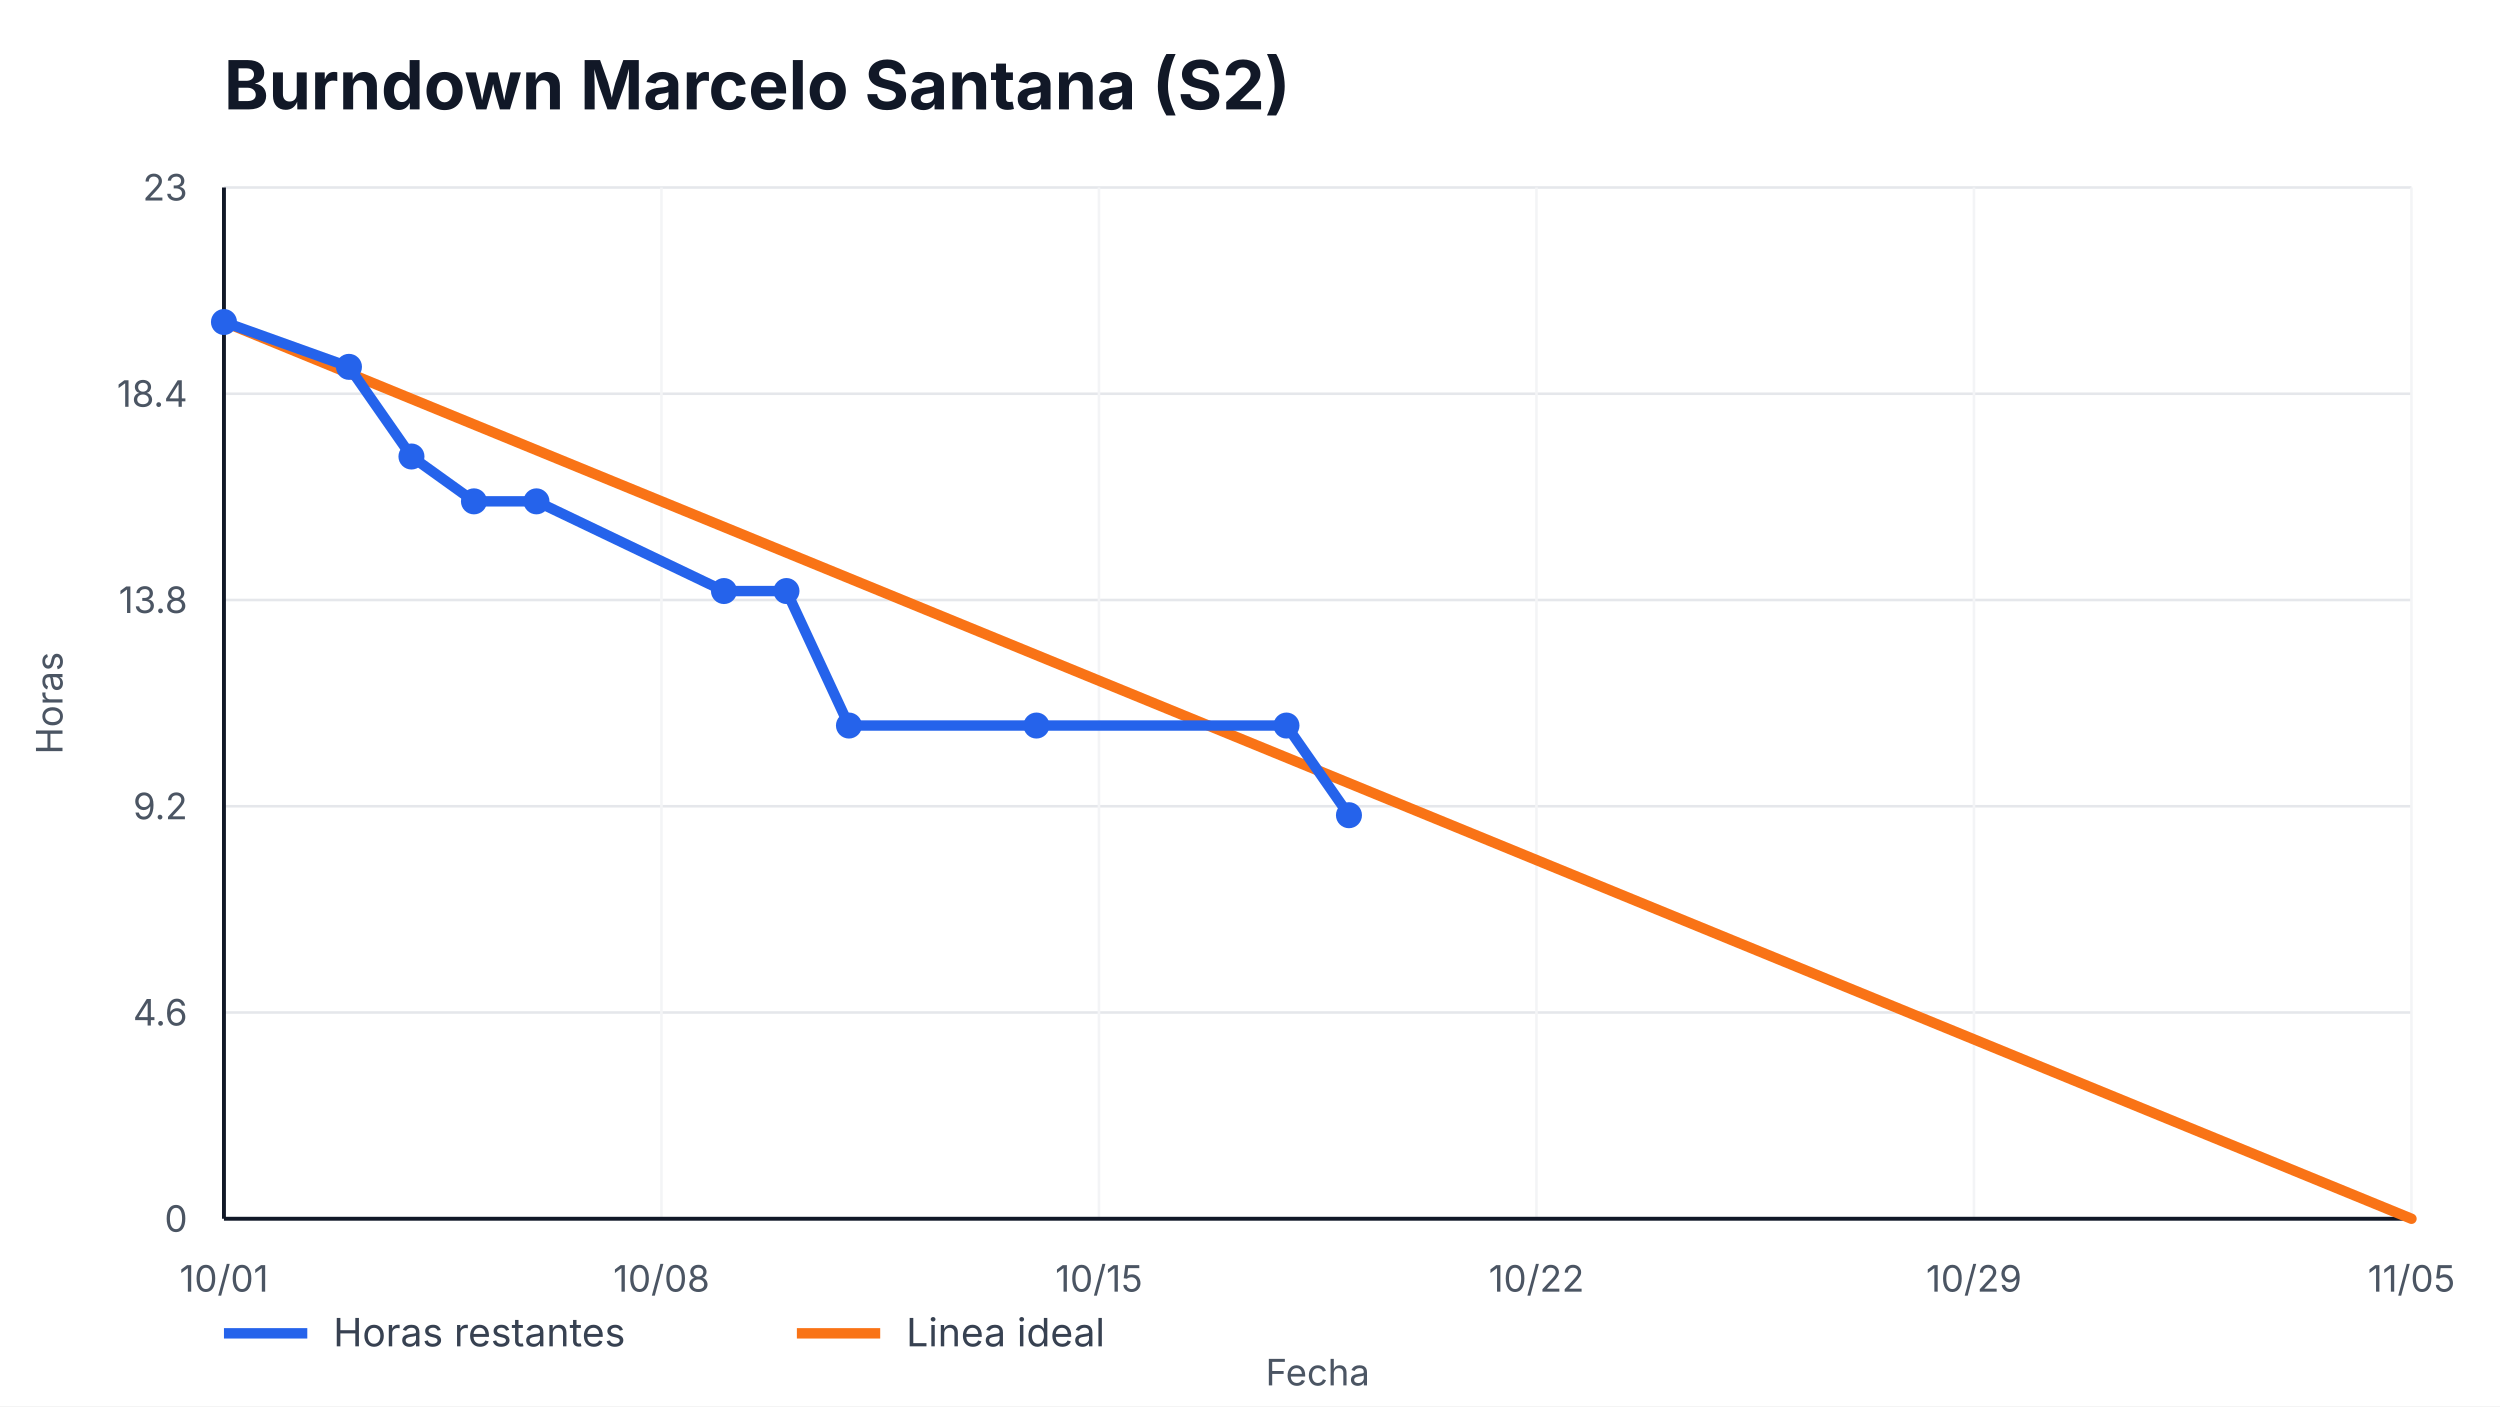
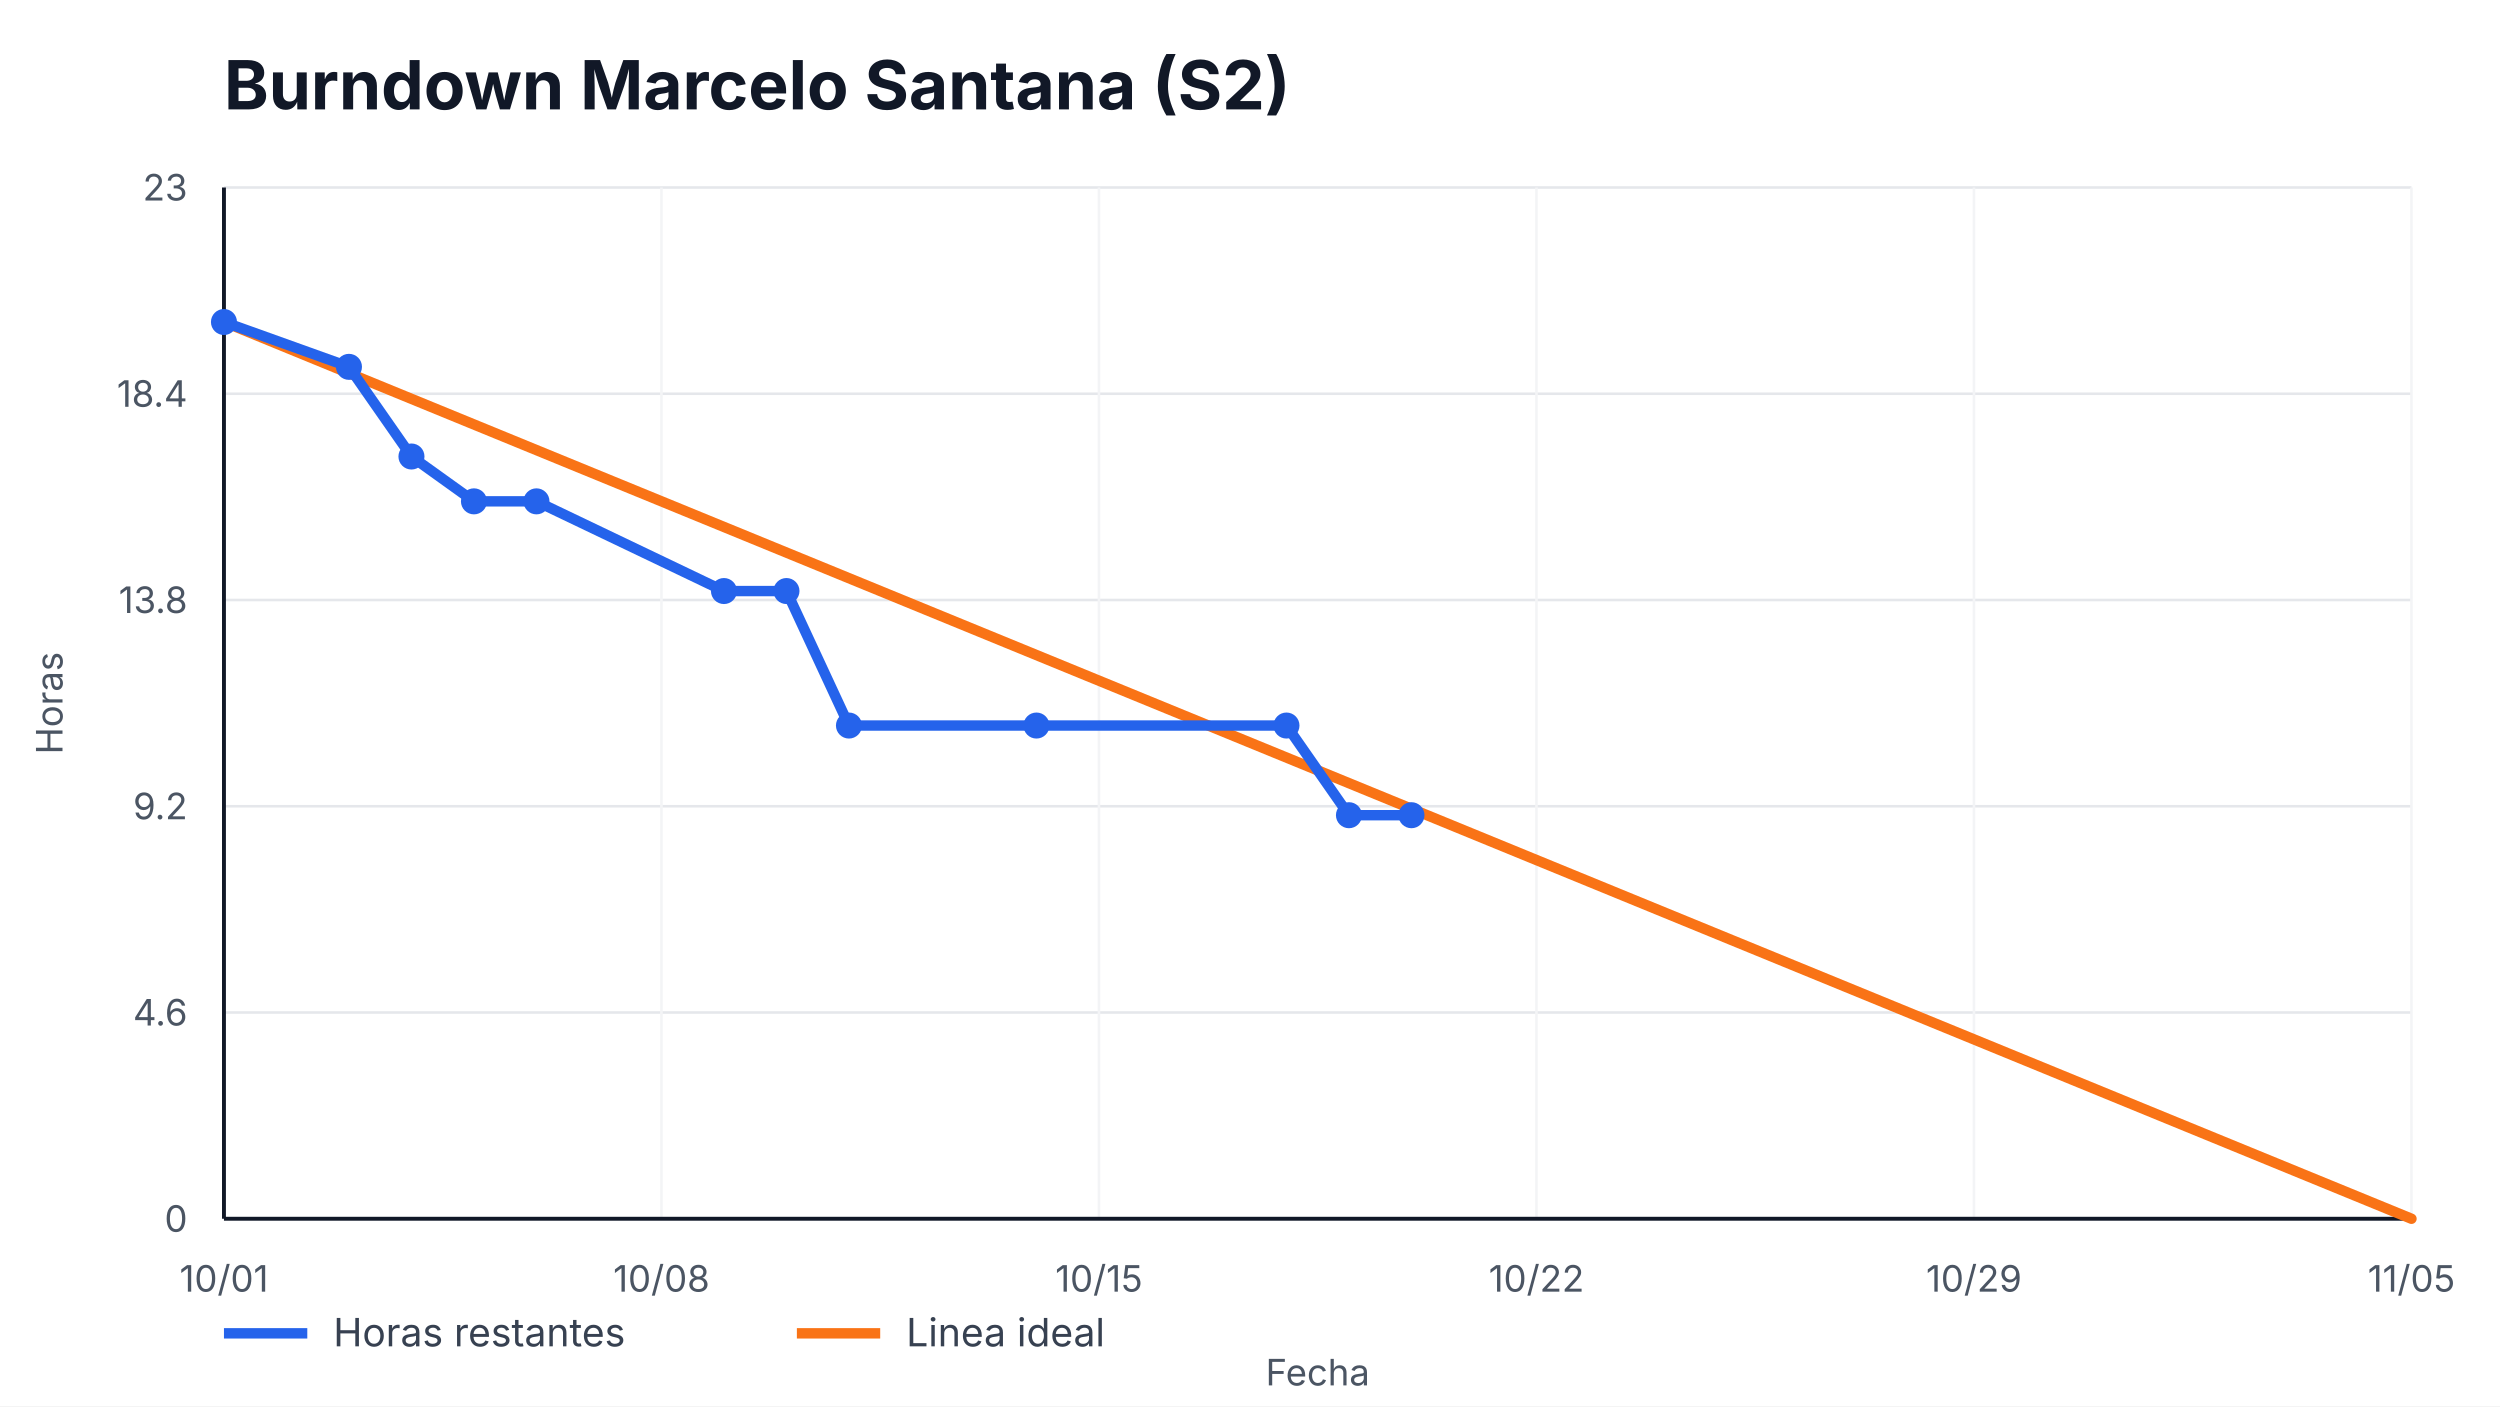
<svg xmlns="http://www.w3.org/2000/svg" width="960" height="540" viewBox="0 0 960 540" role="img" aria-label="Burndown Marcelo Santana (S2)">
  <style>
    text { font-family: -apple-system, BlinkMacSystemFont, "Segoe UI", sans-serif; fill: #111827; }
    .title { font-size: 26px; font-weight: 700; }
    .axis { font-size: 14px; fill: #4b5563; }
    .legend { font-size: 15px; fill: #374151; }
    .overrun { font-size: 14px; font-weight: 700; fill: #b91c1c; }
  </style>
  <rect width="100%" height="100%" fill="#ffffff" />
  <text x="86" y="42" class="title">Burndown Marcelo Santana (S2)</text>
  <g>
    <line x1="86" y1="468.00" x2="926" y2="468.00" stroke="#e5e7eb" />
    <line x1="86" y1="388.80" x2="926" y2="388.80" stroke="#e5e7eb" />
    <line x1="86" y1="309.60" x2="926" y2="309.60" stroke="#e5e7eb" />
    <line x1="86" y1="230.40" x2="926" y2="230.40" stroke="#e5e7eb" />
    <line x1="86" y1="151.20" x2="926" y2="151.20" stroke="#e5e7eb" />
    <line x1="86" y1="72.00" x2="926" y2="72.00" stroke="#e5e7eb" />
  </g>
  <g>
    <line x1="86.00" y1="72" x2="86.00" y2="468" stroke="#f3f4f6" />
    <text x="86.00" y="496" text-anchor="middle" class="axis">10/01</text>
    <line x1="254.00" y1="72" x2="254.00" y2="468" stroke="#f3f4f6" />
    <text x="254.00" y="496" text-anchor="middle" class="axis">10/08</text>
    <line x1="422.00" y1="72" x2="422.00" y2="468" stroke="#f3f4f6" />
    <text x="422.00" y="496" text-anchor="middle" class="axis">10/15</text>
    <line x1="590.00" y1="72" x2="590.00" y2="468" stroke="#f3f4f6" />
    <text x="590.00" y="496" text-anchor="middle" class="axis">10/22</text>
    <line x1="758.00" y1="72" x2="758.00" y2="468" stroke="#f3f4f6" />
    <text x="758.00" y="496" text-anchor="middle" class="axis">10/29</text>
    <line x1="926.00" y1="72" x2="926.00" y2="468" stroke="#f3f4f6" />
    <text x="926.00" y="496" text-anchor="middle" class="axis">11/05</text>
  </g>
  <line x1="86" y1="468" x2="926" y2="468" stroke="#111827" stroke-width="1.5" />
  <line x1="86" y1="72" x2="86" y2="468" stroke="#111827" stroke-width="1.5" />
  <g>
    <text x="72" y="473.00" text-anchor="end" class="axis">0</text>
    <text x="72" y="393.80" text-anchor="end" class="axis">4.6</text>
    <text x="72" y="314.60" text-anchor="end" class="axis">9.2</text>
    <text x="72" y="235.40" text-anchor="end" class="axis">13.8</text>
    <text x="72" y="156.20" text-anchor="end" class="axis">18.4</text>
    <text x="72" y="77.00" text-anchor="end" class="axis">23</text>
  </g>
  <polyline points="86.00,123.65 926.00,468.00" fill="none" stroke="#f97316" stroke-width="4" stroke-linecap="round" />
-   <polyline points="86.00,123.65 134.00,140.87 158.00,175.30 182.00,192.52 206.00,192.52 278.00,226.96 302.00,226.96 326.00,278.61 398.00,278.61 494.00,278.61 518.00,313.04" fill="none" stroke="#2563eb" stroke-width="4" stroke-linecap="round" stroke-linejoin="round" />
+   <polyline points="86.00,123.65 134.00,140.87 158.00,175.30 182.00,192.52 206.00,192.52 278.00,226.96 302.00,226.96 326.00,278.61 398.00,278.61 494.00,278.61 518.00,313.04 542.00,313.04" fill="none" stroke="#2563eb" stroke-width="4" stroke-linecap="round" stroke-linejoin="round" />
  <g>
    <circle cx="86.00" cy="123.65" r="5" fill="#2563eb" />
    <circle cx="134.00" cy="140.87" r="5" fill="#2563eb" />
    <circle cx="158.00" cy="175.30" r="5" fill="#2563eb" />
    <circle cx="182.00" cy="192.52" r="5" fill="#2563eb" />
    <circle cx="206.00" cy="192.52" r="5" fill="#2563eb" />
    <circle cx="278.00" cy="226.96" r="5" fill="#2563eb" />
    <circle cx="302.00" cy="226.96" r="5" fill="#2563eb" />
    <circle cx="326.00" cy="278.61" r="5" fill="#2563eb" />
    <circle cx="398.00" cy="278.61" r="5" fill="#2563eb" />
    <circle cx="494.00" cy="278.61" r="5" fill="#2563eb" />
    <circle cx="518.00" cy="313.04" r="5" fill="#2563eb" />
+     <circle cx="542.00" cy="313.04" r="5" fill="#2563eb" />
  </g>
  <line x1="86" y1="512" x2="118" y2="512" stroke="#2563eb" stroke-width="4" />
  <text x="128" y="517" class="legend">Horas restantes</text>
  <line x1="306" y1="512" x2="338" y2="512" stroke="#f97316" stroke-width="4" />
  <text x="348" y="517" class="legend">Linea ideal</text>
  <text x="506.0" y="532" text-anchor="middle" class="axis">Fecha</text>
  <text x="24" y="270.0" transform="rotate(-90 24,270.0)" text-anchor="middle" class="axis">Horas</text>
</svg>
